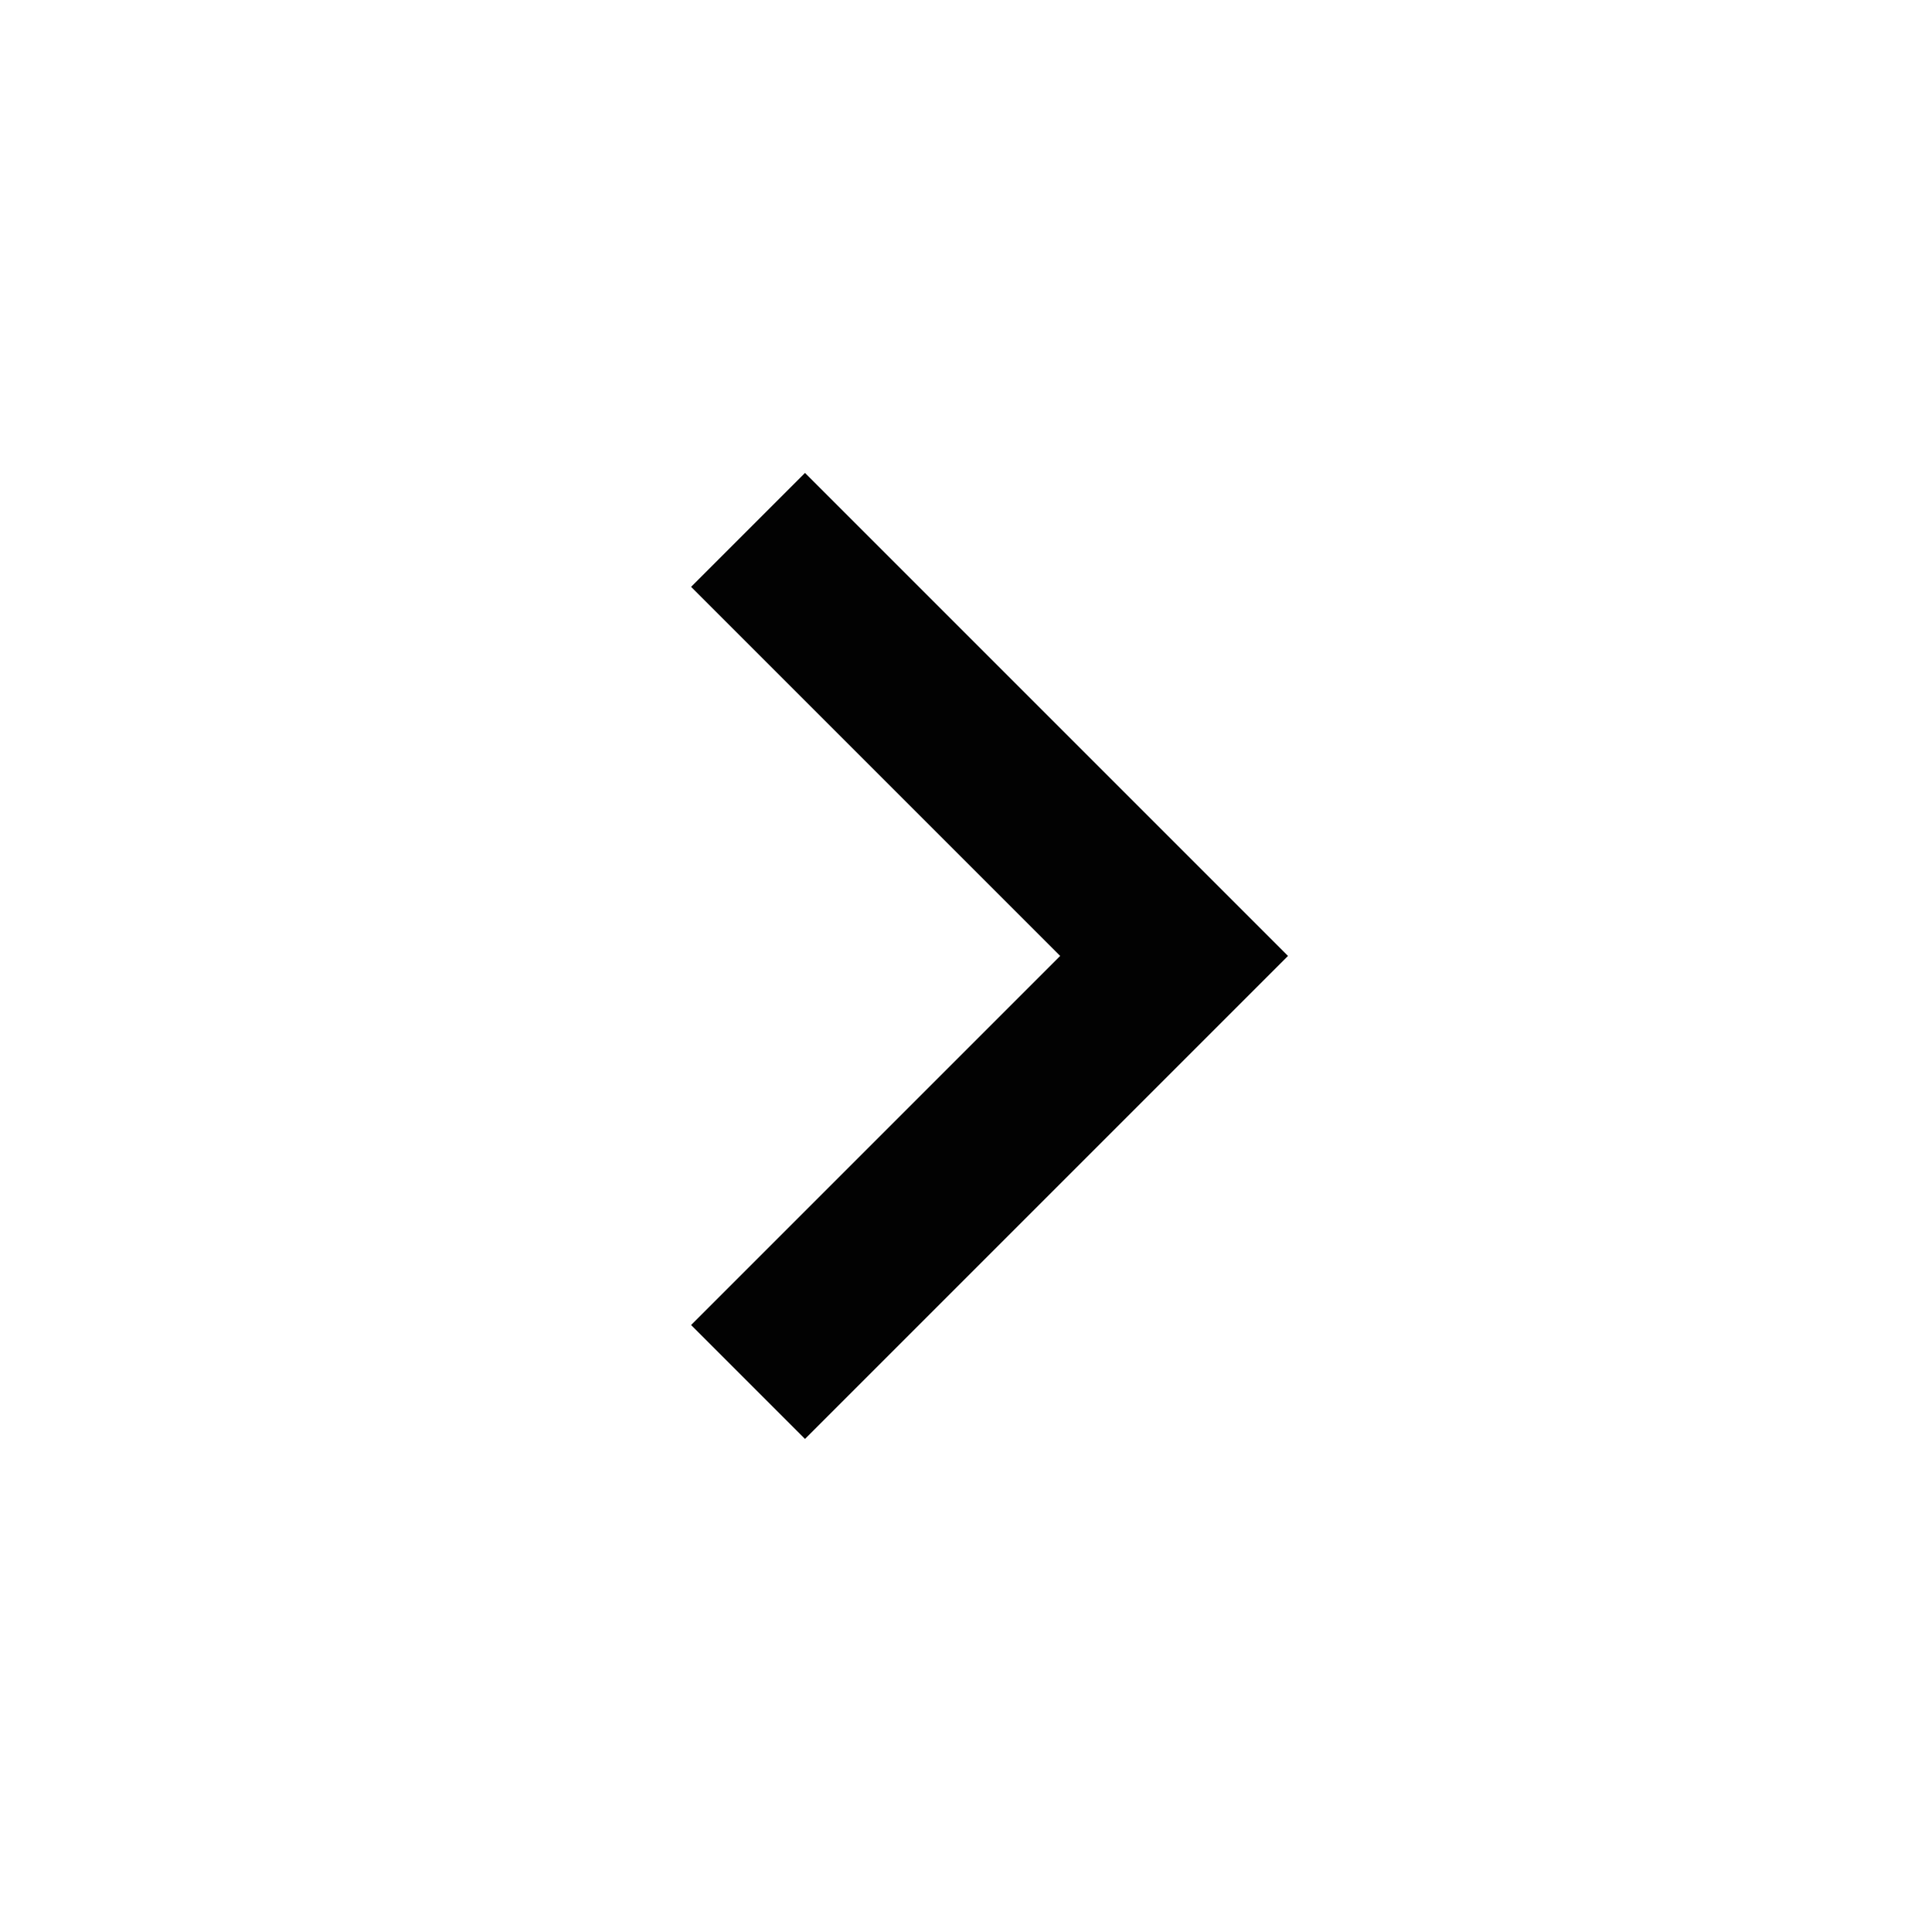
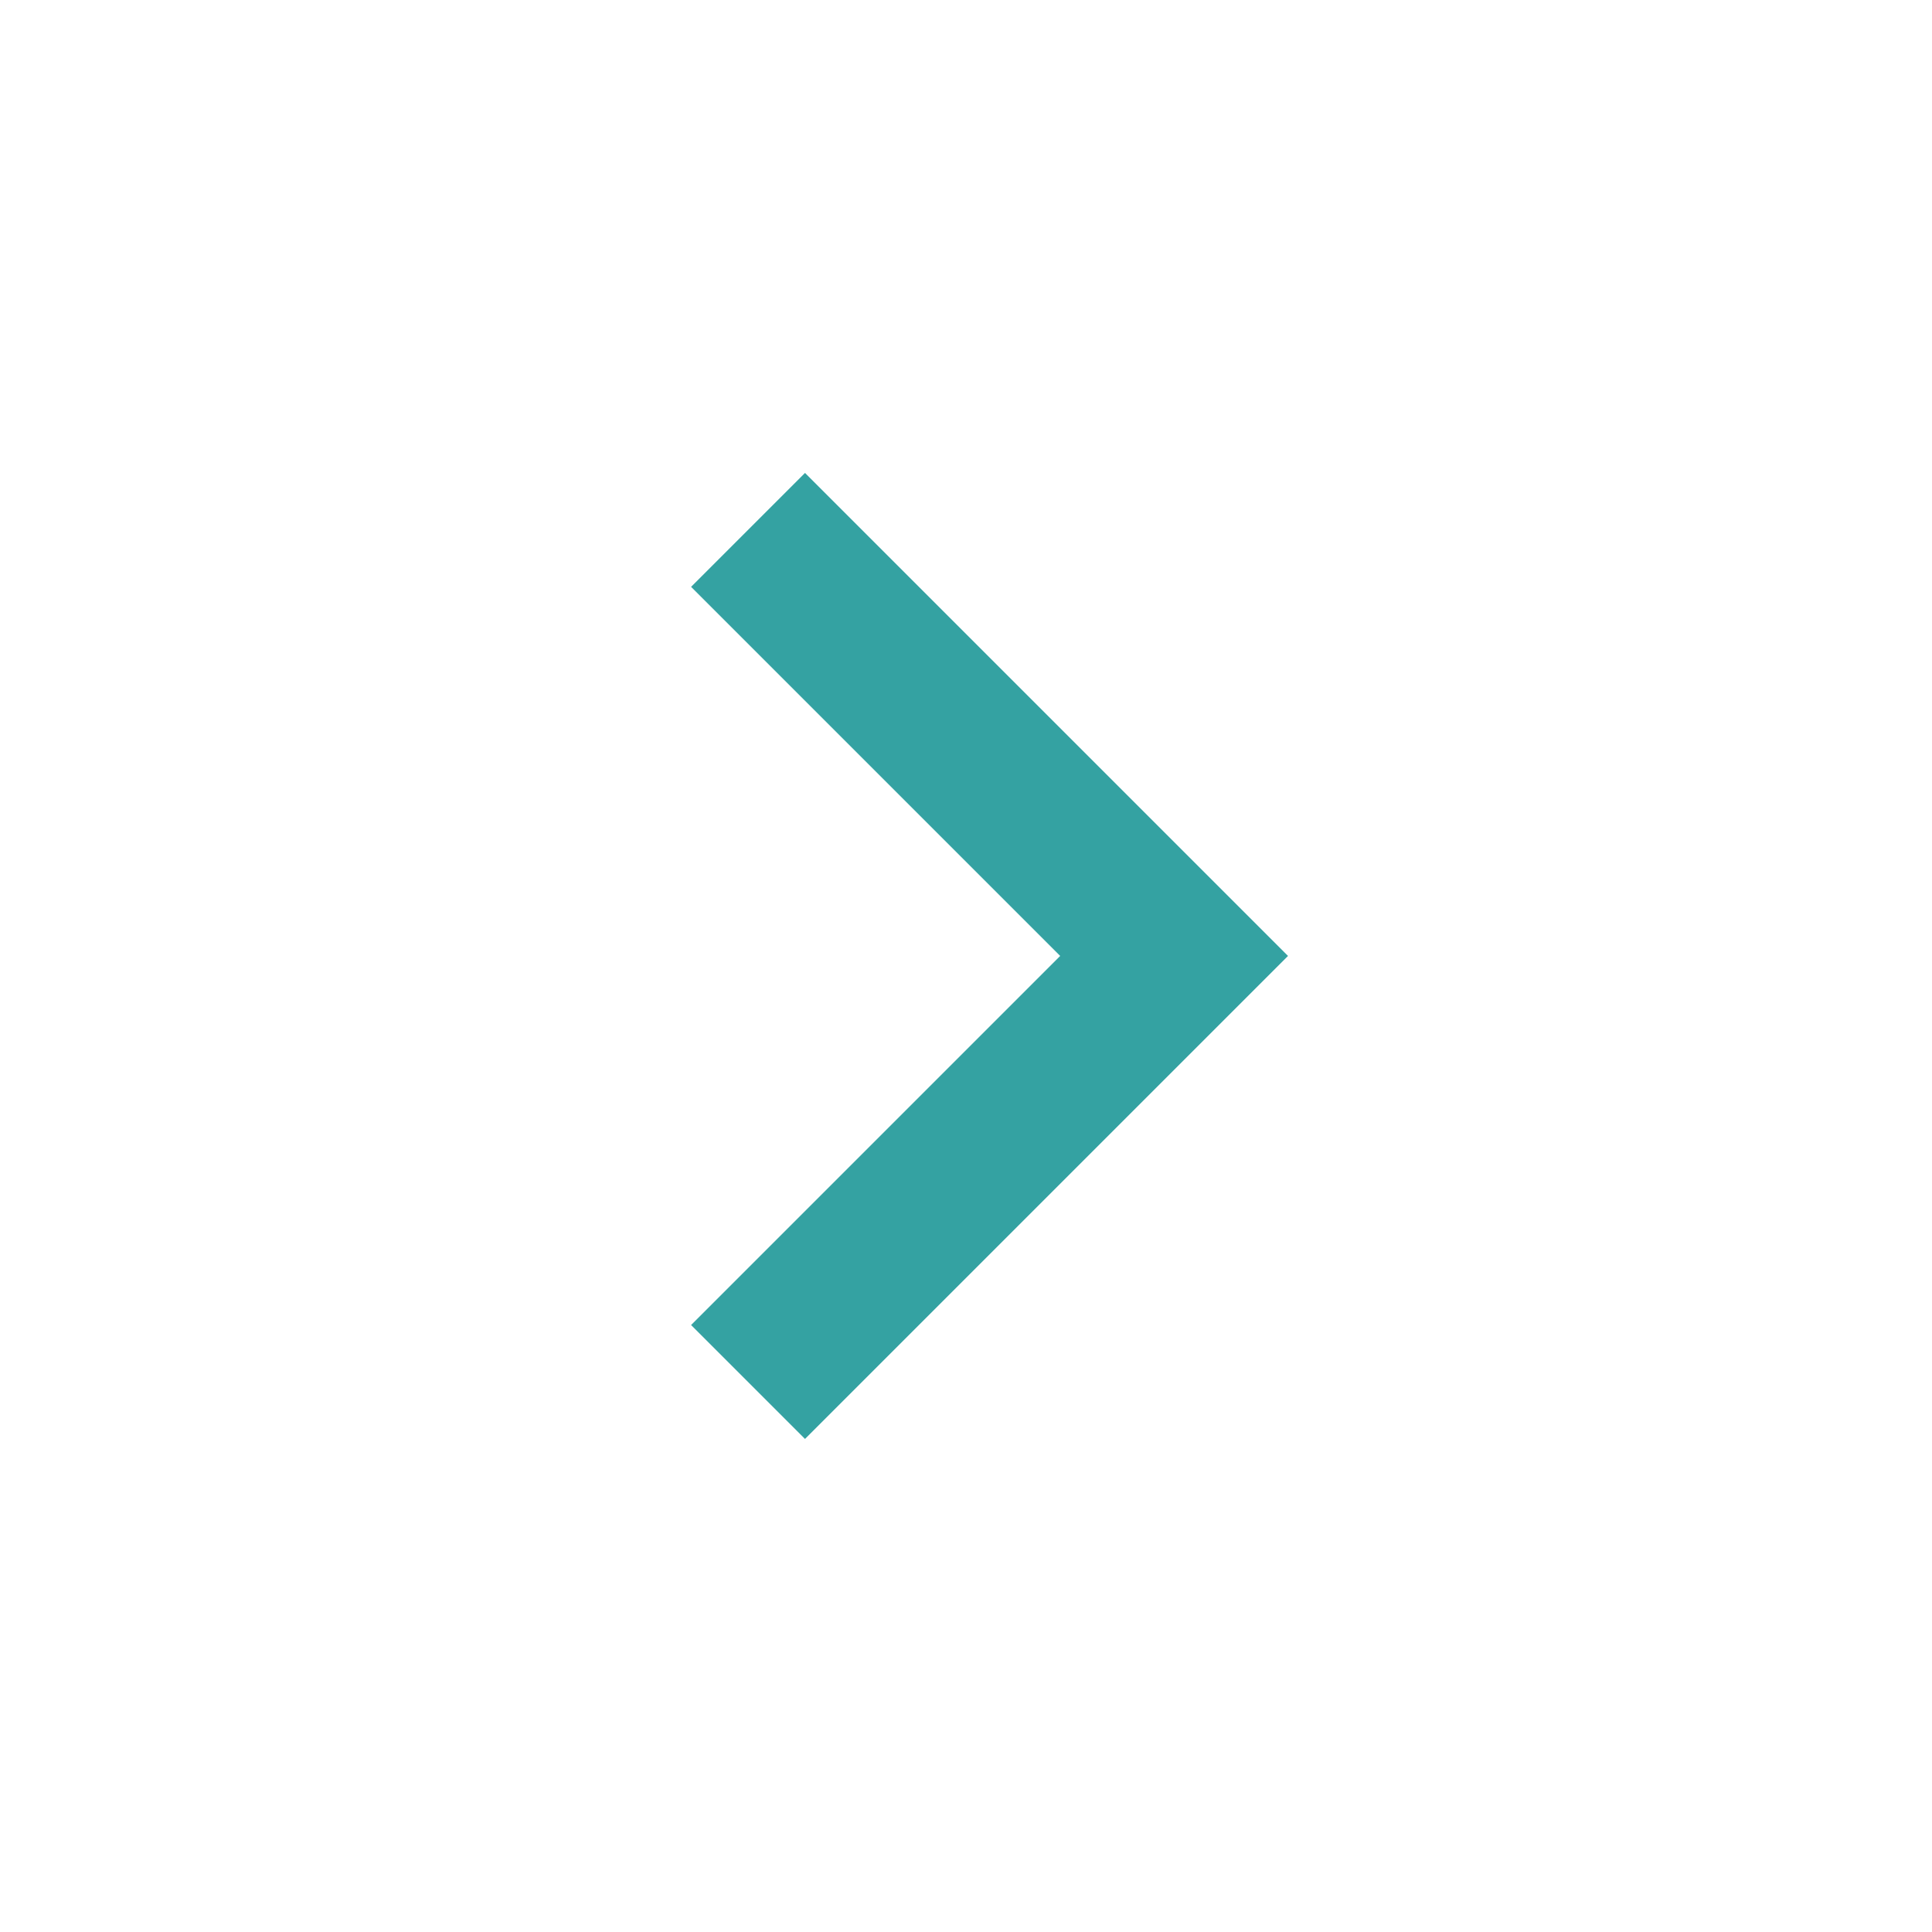
<svg xmlns="http://www.w3.org/2000/svg" viewBox="0 0 48 48">
-   <g class="nc-icon-wrapper" fill="#020202">
+   <g class="nc-icon-wrapper" fill="#34A2A2">
    <path d="M17.17 32.92l9.17-9.17-9.17-9.17L20 11.75l12 12-12 12z" />
  </g>
</svg>
